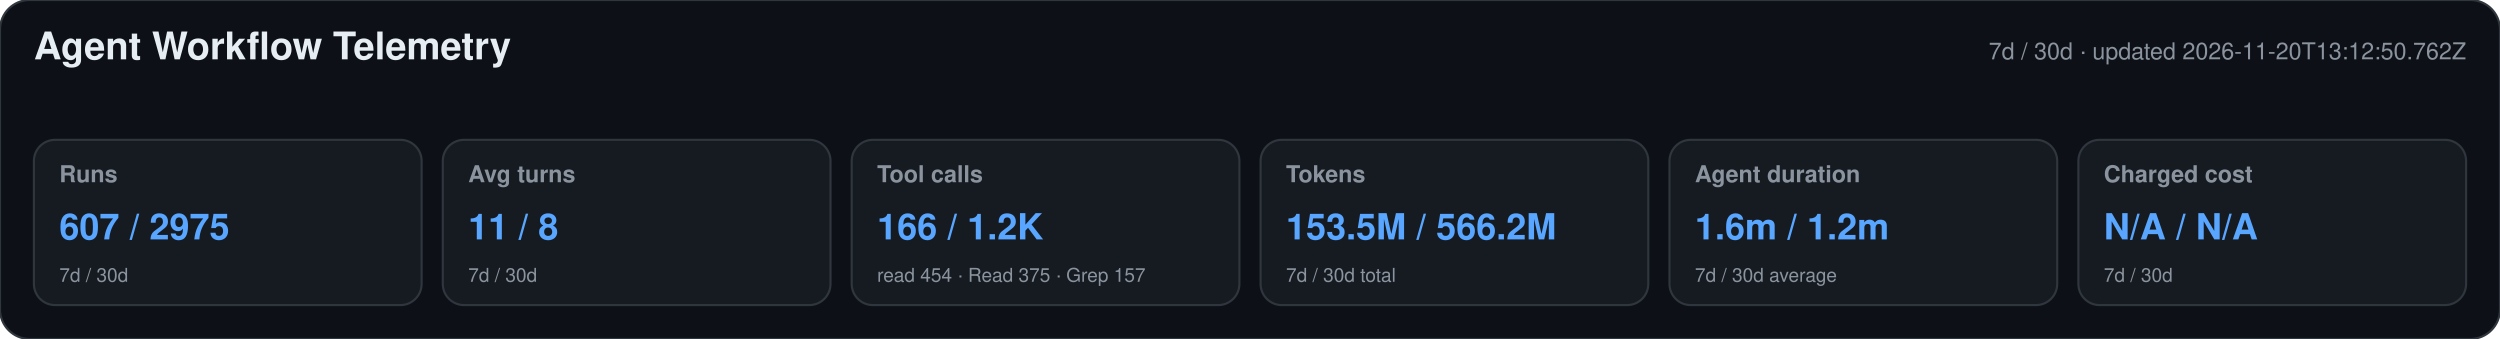
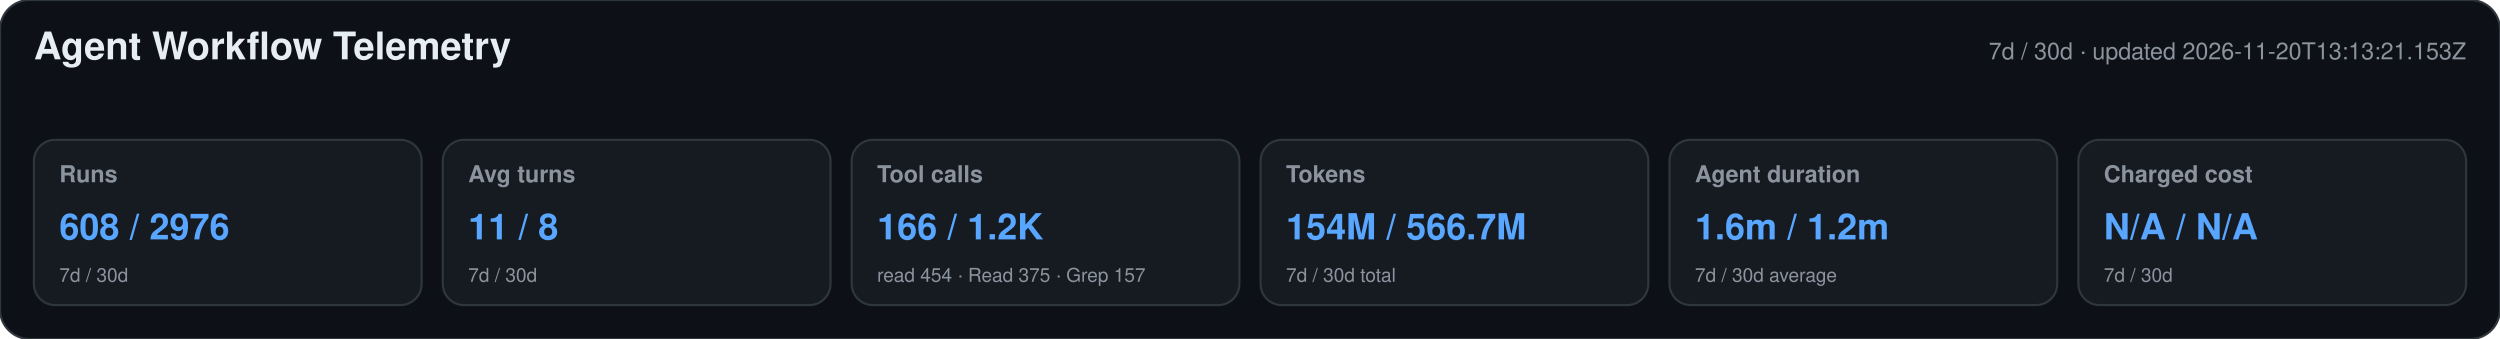
<svg xmlns="http://www.w3.org/2000/svg" width="1180" height="160" viewBox="0 0 1180 160" role="img" aria-labelledby="title desc">
  <style>text{font-family:-apple-system,BlinkMacSystemFont,"Segoe UI",Helvetica,Arial,sans-serif}.heading{font-size:18px;font-weight:650;fill:#e6edf3}.meta,.label,.secondary{fill:#8b949e}.meta,.label{font-size:11px}.label{font-weight:600}.primary{font-size:17px;font-weight:700;fill:#58a6ff}.secondary{font-size:9px}</style>
  <rect width="1180" height="160" rx="14" fill="#0d1117" stroke="#30363d" />
  <text x="16" y="28" class="heading">Agent Workflow Telemetry</text>
-   <text x="1164" y="28" text-anchor="end" class="meta">7d / 30d · updated 2026-11-20T13:12:50.762Z</text>
+   <text x="1164" y="28" text-anchor="end" class="meta">7d / 30d · updated 2026-11-20T13:13:21.153Z</text>
  <g>
    <rect x="16" y="66" width="183" height="78" rx="10" fill="#161b22" stroke="#30363d" />
    <text x="28" y="86" class="label">Runs</text>
-     <text x="28" y="113" class="primary">607 / 2975</text>
+     <text x="28" y="113" class="primary">608 / 2976</text>
    <text x="28" y="133" class="secondary">7d / 30d</text>
  </g>
  <g>
    <rect x="209" y="66" width="183" height="78" rx="10" fill="#161b22" stroke="#30363d" />
    <text x="221" y="86" class="label">Avg turns</text>
    <text x="221" y="113" class="primary">11 / 8</text>
    <text x="221" y="133" class="secondary">7d / 30d</text>
  </g>
  <g>
    <rect x="402" y="66" width="183" height="78" rx="10" fill="#161b22" stroke="#30363d" />
    <text x="414" y="86" class="label">Tool calls</text>
    <text x="414" y="113" class="primary">166 / 1.2K</text>
    <text x="414" y="133" class="secondary">read 454 · Read 375 · Grep 157</text>
  </g>
  <g>
    <rect x="595" y="66" width="183" height="78" rx="10" fill="#161b22" stroke="#30363d" />
    <text x="607" y="86" class="label">Tokens</text>
-     <text x="607" y="113" class="primary">153.5M / 566.2M</text>
+     <text x="607" y="113" class="primary">154M / 566.7M</text>
    <text x="607" y="133" class="secondary">7d / 30d total</text>
  </g>
  <g>
    <rect x="788" y="66" width="183" height="78" rx="10" fill="#161b22" stroke="#30363d" />
    <text x="800" y="86" class="label">Agent duration</text>
    <text x="800" y="113" class="primary">1.6m / 1.2m</text>
    <text x="800" y="133" class="secondary">7d / 30d average</text>
  </g>
  <g>
    <rect x="981" y="66" width="183" height="78" rx="10" fill="#161b22" stroke="#30363d" />
    <text x="993" y="86" class="label">Charged cost</text>
    <text x="993" y="113" class="primary">N/A / N/A</text>
    <text x="993" y="133" class="secondary">7d / 30d</text>
  </g>
</svg>
